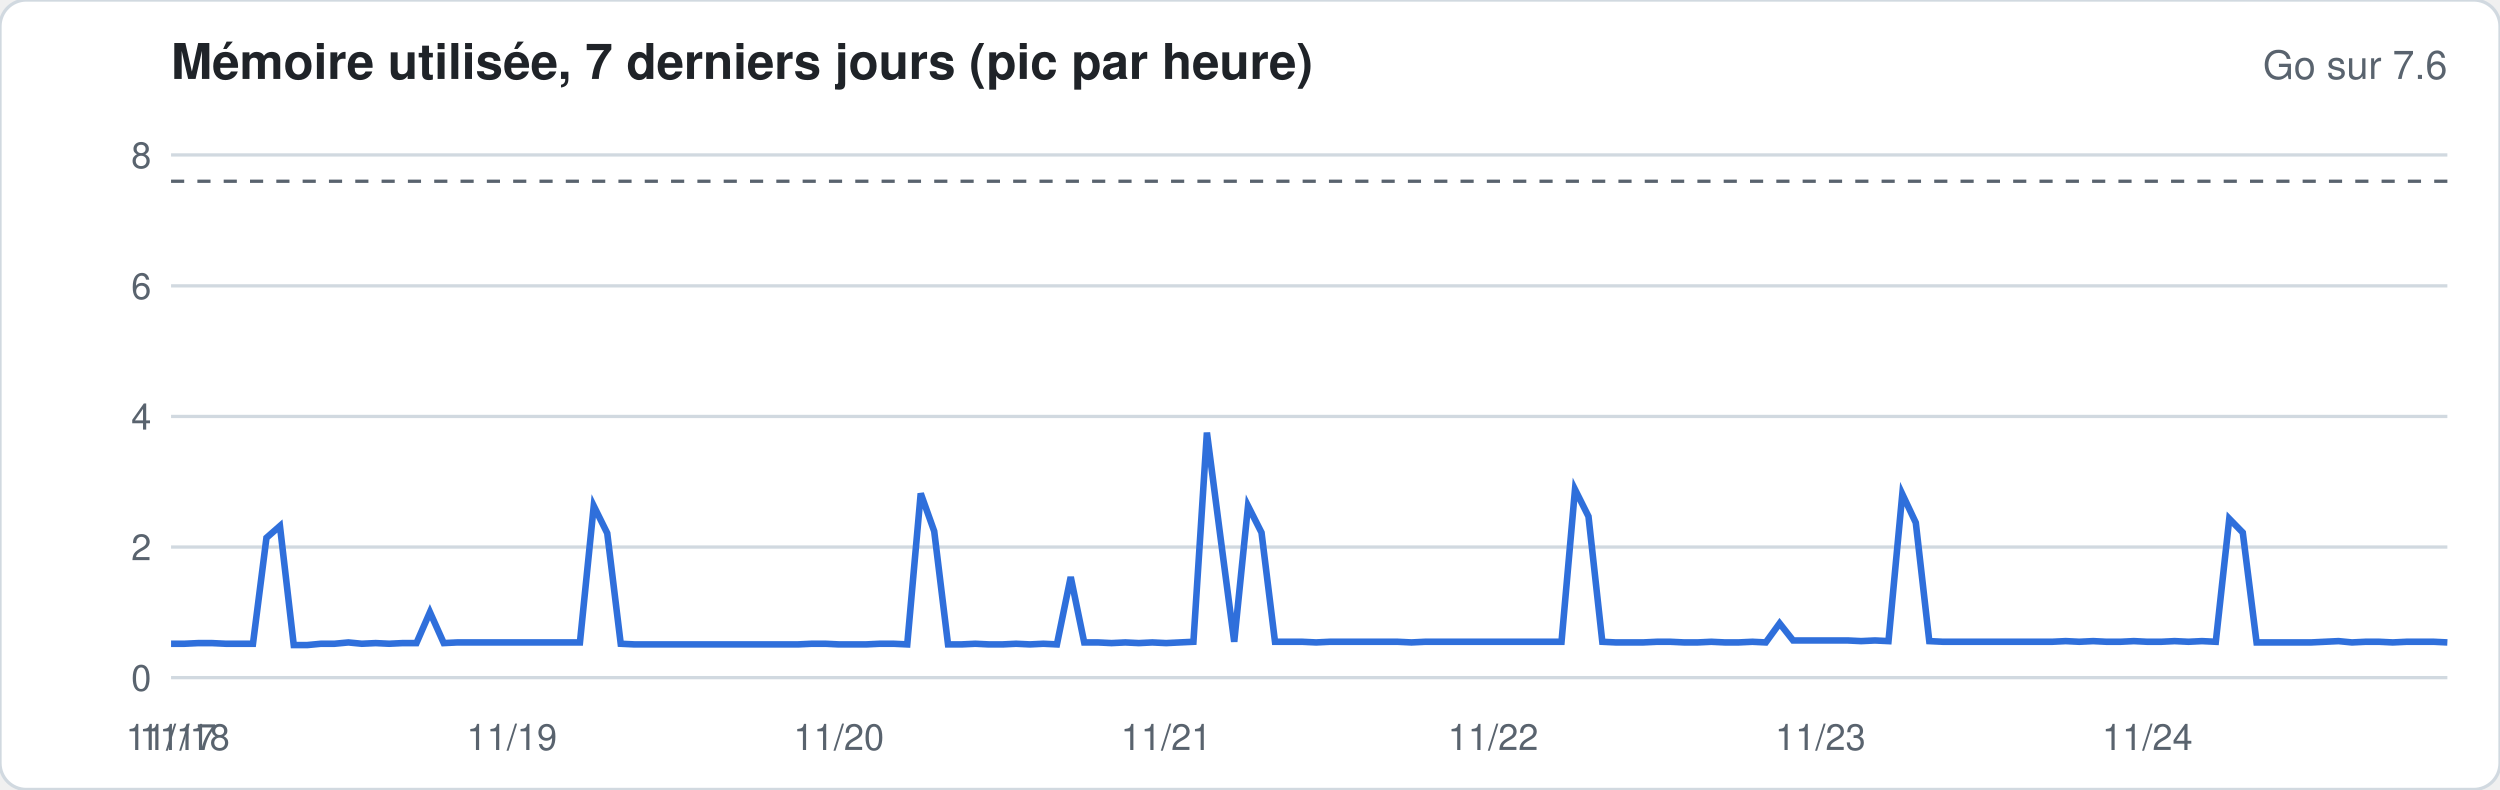
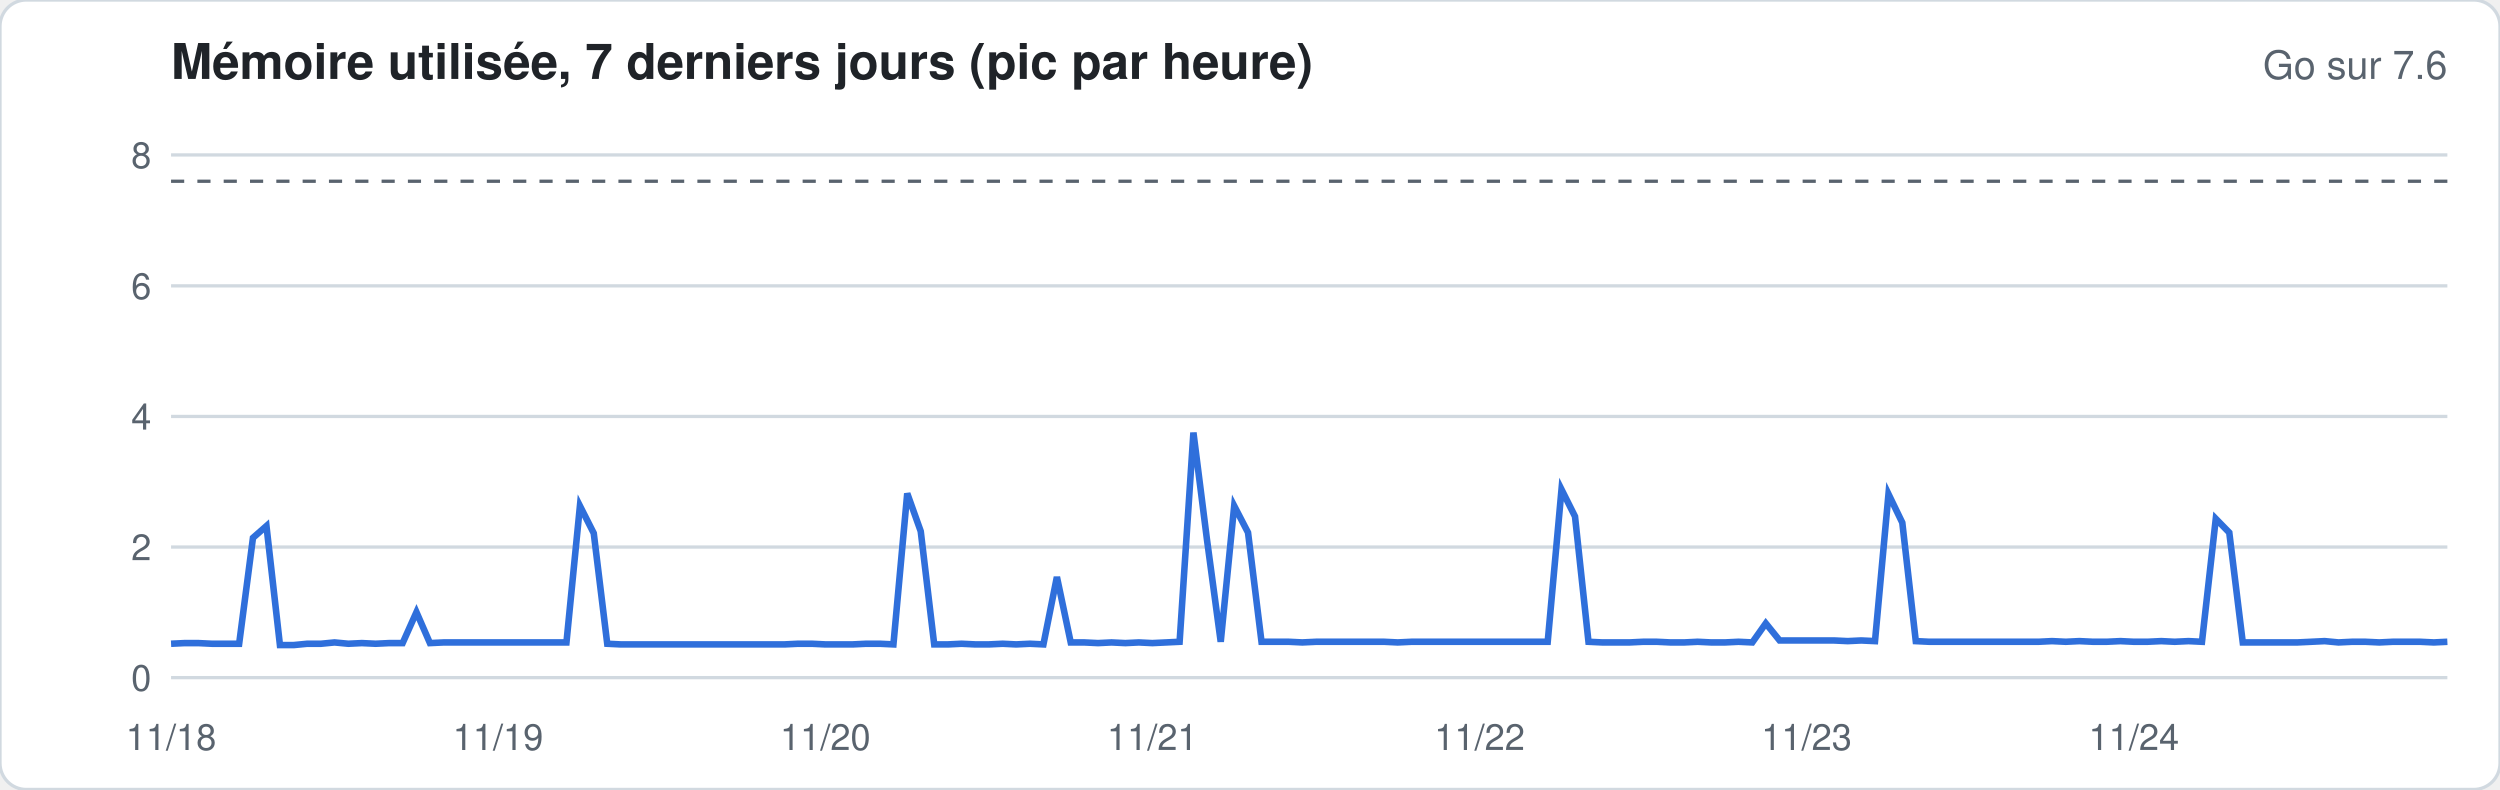
<svg xmlns="http://www.w3.org/2000/svg" width="760" height="240" viewBox="0 0 760 240" font-family="-apple-system,Segoe UI,Helvetica,Arial,sans-serif">
  <rect width="760" height="240" rx="8" fill="#ffffff" stroke="#d1d9e0" />
  <text x="52" y="24" font-size="15" font-weight="600" fill="#1f2328">Mémoire utilisée, 7 derniers jours (pic par heure)</text>
  <text x="744" y="24" font-size="12" fill="#59636e" text-anchor="end">Go sur 7.6</text>
  <line x1="52" x2="744" y1="206.0" y2="206.0" stroke="#d1d9e0" stroke-width="1" />
  <text x="46" y="210.0" font-size="11" fill="#59636e" text-anchor="end">0</text>
  <line x1="52" x2="744" y1="166.3" y2="166.3" stroke="#d1d9e0" stroke-width="1" />
  <text x="46" y="170.3" font-size="11" fill="#59636e" text-anchor="end">2</text>
  <line x1="52" x2="744" y1="126.6" y2="126.6" stroke="#d1d9e0" stroke-width="1" />
  <text x="46" y="130.6" font-size="11" fill="#59636e" text-anchor="end">4</text>
  <line x1="52" x2="744" y1="86.9" y2="86.9" stroke="#d1d9e0" stroke-width="1" />
  <text x="46" y="90.9" font-size="11" fill="#59636e" text-anchor="end">6</text>
  <line x1="52" x2="744" y1="47.1" y2="47.1" stroke="#d1d9e0" stroke-width="1" />
  <text x="46" y="51.1" font-size="11" fill="#59636e" text-anchor="end">8</text>
  <line x1="52" x2="744" y1="55.1" y2="55.1" stroke="#59636e" stroke-dasharray="4 4" />
-   <polyline fill="none" stroke="#2f6fdb" stroke-width="2" points="52.0,195.7 56.1,195.7 60.3,195.5 64.4,195.5 68.6,195.7 72.7,195.7 76.9,195.7 81.0,163.5 85.1,159.9 89.3,196.1 93.4,196.1 97.6,195.7 101.7,195.7 105.9,195.3 110.0,195.7 114.2,195.5 118.3,195.7 122.4,195.5 126.6,195.5 130.7,186.1 134.9,195.5 139.0,195.3 143.2,195.3 147.3,195.3 151.4,195.3 155.6,195.3 159.7,195.3 163.9,195.3 168.0,195.3 172.2,195.3 176.3,195.3 180.5,153.8 184.6,162.1 188.7,195.7 192.9,195.9 197.0,195.9 201.2,195.9 205.3,195.9 209.5,195.9 213.6,195.9 217.7,195.9 221.9,195.9 226.0,195.9 230.2,195.9 234.3,195.9 238.5,195.9 242.6,195.9 246.8,195.7 250.9,195.7 255.0,195.9 259.2,195.9 263.3,195.9 267.5,195.7 271.6,195.7 275.8,195.9 279.9,150.0 284.0,161.5 288.2,195.9 292.3,195.9 296.5,195.7 300.6,195.9 304.8,195.9 308.9,195.7 313.1,195.9 317.2,195.7 321.3,195.9 325.5,175.4 329.6,195.3 333.8,195.3 337.9,195.5 342.1,195.3 346.2,195.5 350.3,195.3 354.5,195.5 358.6,195.3 362.8,195.1 366.9,131.5 371.1,163.9 375.2,195.1 379.4,153.8 383.5,161.9 387.6,195.1 391.8,195.1 395.9,195.1 400.1,195.3 404.2,195.1 408.4,195.1 412.5,195.1 416.6,195.1 420.8,195.1 424.9,195.1 429.1,195.3 433.2,195.1 437.4,195.1 441.5,195.1 445.7,195.1 449.8,195.1 453.9,195.1 458.1,195.1 462.2,195.1 466.4,195.1 470.5,195.1 474.7,195.1 478.8,148.8 482.9,157.0 487.1,195.1 491.2,195.3 495.4,195.3 499.5,195.3 503.7,195.1 507.8,195.1 512.0,195.3 516.1,195.3 520.2,195.1 524.4,195.3 528.5,195.3 532.7,195.1 536.8,195.3 541.0,189.5 545.1,194.7 549.2,194.7 553.4,194.7 557.5,194.7 561.7,194.7 565.8,194.9 570.0,194.7 574.1,194.9 578.3,150.2 582.4,158.9 586.5,194.9 590.7,195.1 594.8,195.1 599.0,195.1 603.1,195.1 607.3,195.1 611.4,195.1 615.5,195.1 619.7,195.1 623.8,195.1 628.0,194.9 632.1,195.1 636.3,194.9 640.4,195.1 644.6,195.1 648.7,194.9 652.8,195.1 657.0,195.1 661.1,194.9 665.3,195.1 669.4,194.9 673.6,195.1 677.7,157.7 681.8,161.9 686.0,195.3 690.1,195.3 694.3,195.3 698.4,195.3 702.6,195.3 706.7,195.1 710.9,194.9 715.0,195.3 719.1,195.1 723.3,195.1 727.4,195.3 731.6,195.1 735.7,195.1 739.9,195.1 744.0,195.3" />
-   <text x="52.0" y="228" font-size="11" fill="#59636e" text-anchor="middle">11/17</text>
-   <text x="56.1" y="228" font-size="11" fill="#59636e" text-anchor="middle">11/18</text>
-   <text x="155.6" y="228" font-size="11" fill="#59636e" text-anchor="middle">11/19</text>
-   <text x="255.0" y="228" font-size="11" fill="#59636e" text-anchor="middle">11/20</text>
-   <text x="354.5" y="228" font-size="11" fill="#59636e" text-anchor="middle">11/21</text>
-   <text x="453.9" y="228" font-size="11" fill="#59636e" text-anchor="middle">11/22</text>
-   <text x="553.4" y="228" font-size="11" fill="#59636e" text-anchor="middle">11/23</text>
-   <text x="652.8" y="228" font-size="11" fill="#59636e" text-anchor="middle">11/24</text>
+   <polyline fill="none" stroke="#2f6fdb" stroke-width="2" points="52.0,195.7 56.1,195.5 60.3,195.5 64.4,195.7 68.6,195.7 72.7,195.7 76.9,163.5 81.0,159.9 85.1,196.1 89.3,196.1 93.4,195.7 97.6,195.7 101.7,195.3 105.9,195.7 110.0,195.5 114.2,195.7 118.3,195.5 122.4,195.5 126.6,186.1 130.7,195.5 134.9,195.3 139.0,195.3 143.2,195.3 147.3,195.3 151.4,195.3 155.6,195.3 159.7,195.3 163.9,195.3 168.0,195.3 172.2,195.3 176.3,153.8 180.5,162.1 184.6,195.7 188.7,195.9 192.9,195.9 197.0,195.9 201.2,195.9 205.3,195.9 209.5,195.9 213.6,195.9 217.7,195.9 221.9,195.9 226.0,195.9 230.2,195.9 234.3,195.9 238.5,195.9 242.6,195.7 246.8,195.7 250.9,195.9 255.0,195.9 259.2,195.9 263.3,195.7 267.5,195.7 271.6,195.9 275.8,150.0 279.9,161.5 284.0,195.9 288.2,195.9 292.3,195.7 296.5,195.9 300.6,195.9 304.8,195.7 308.9,195.9 313.1,195.7 317.2,195.9 321.3,175.4 325.5,195.3 329.6,195.3 333.8,195.5 337.9,195.3 342.1,195.5 346.2,195.3 350.3,195.5 354.5,195.3 358.6,195.1 362.8,131.5 366.9,163.9 371.1,195.1 375.2,153.8 379.4,161.9 383.5,195.1 387.6,195.1 391.8,195.1 395.9,195.3 400.1,195.1 404.2,195.1 408.4,195.1 412.5,195.1 416.6,195.1 420.8,195.1 424.9,195.3 429.1,195.1 433.2,195.1 437.4,195.1 441.5,195.1 445.7,195.1 449.8,195.1 453.9,195.1 458.1,195.1 462.2,195.1 466.4,195.1 470.5,195.1 474.7,148.8 478.8,157.0 482.9,195.1 487.1,195.3 491.2,195.3 495.4,195.3 499.5,195.1 503.7,195.1 507.8,195.3 512.0,195.3 516.1,195.1 520.2,195.3 524.4,195.3 528.5,195.1 532.7,195.3 536.8,189.5 541.0,194.7 545.1,194.7 549.2,194.7 553.4,194.7 557.5,194.7 561.7,194.9 565.8,194.7 570.0,194.9 574.1,150.2 578.3,158.9 582.4,194.9 586.5,195.1 590.7,195.1 594.8,195.1 599.0,195.1 603.1,195.1 607.3,195.1 611.4,195.1 615.5,195.1 619.7,195.1 623.8,194.9 628.0,195.1 632.1,194.9 636.3,195.1 640.4,195.1 644.6,194.9 648.7,195.1 652.8,195.1 657.0,194.9 661.1,195.1 665.3,194.9 669.4,195.1 673.6,157.7 677.7,161.9 681.8,195.3 686.0,195.3 690.1,195.3 694.3,195.3 698.4,195.3 702.6,195.1 706.7,194.9 710.9,195.3 715.0,195.1 719.1,195.1 723.3,195.3 727.4,195.1 731.6,195.1 735.7,195.1 739.9,195.3 744.0,195.1" />
+   <text x="52.0" y="228" font-size="11" fill="#59636e" text-anchor="middle">11/18</text>
+   <text x="151.4" y="228" font-size="11" fill="#59636e" text-anchor="middle">11/19</text>
+   <text x="250.9" y="228" font-size="11" fill="#59636e" text-anchor="middle">11/20</text>
+   <text x="350.3" y="228" font-size="11" fill="#59636e" text-anchor="middle">11/21</text>
+   <text x="449.8" y="228" font-size="11" fill="#59636e" text-anchor="middle">11/22</text>
+   <text x="549.2" y="228" font-size="11" fill="#59636e" text-anchor="middle">11/23</text>
+   <text x="648.7" y="228" font-size="11" fill="#59636e" text-anchor="middle">11/24</text>
</svg>
